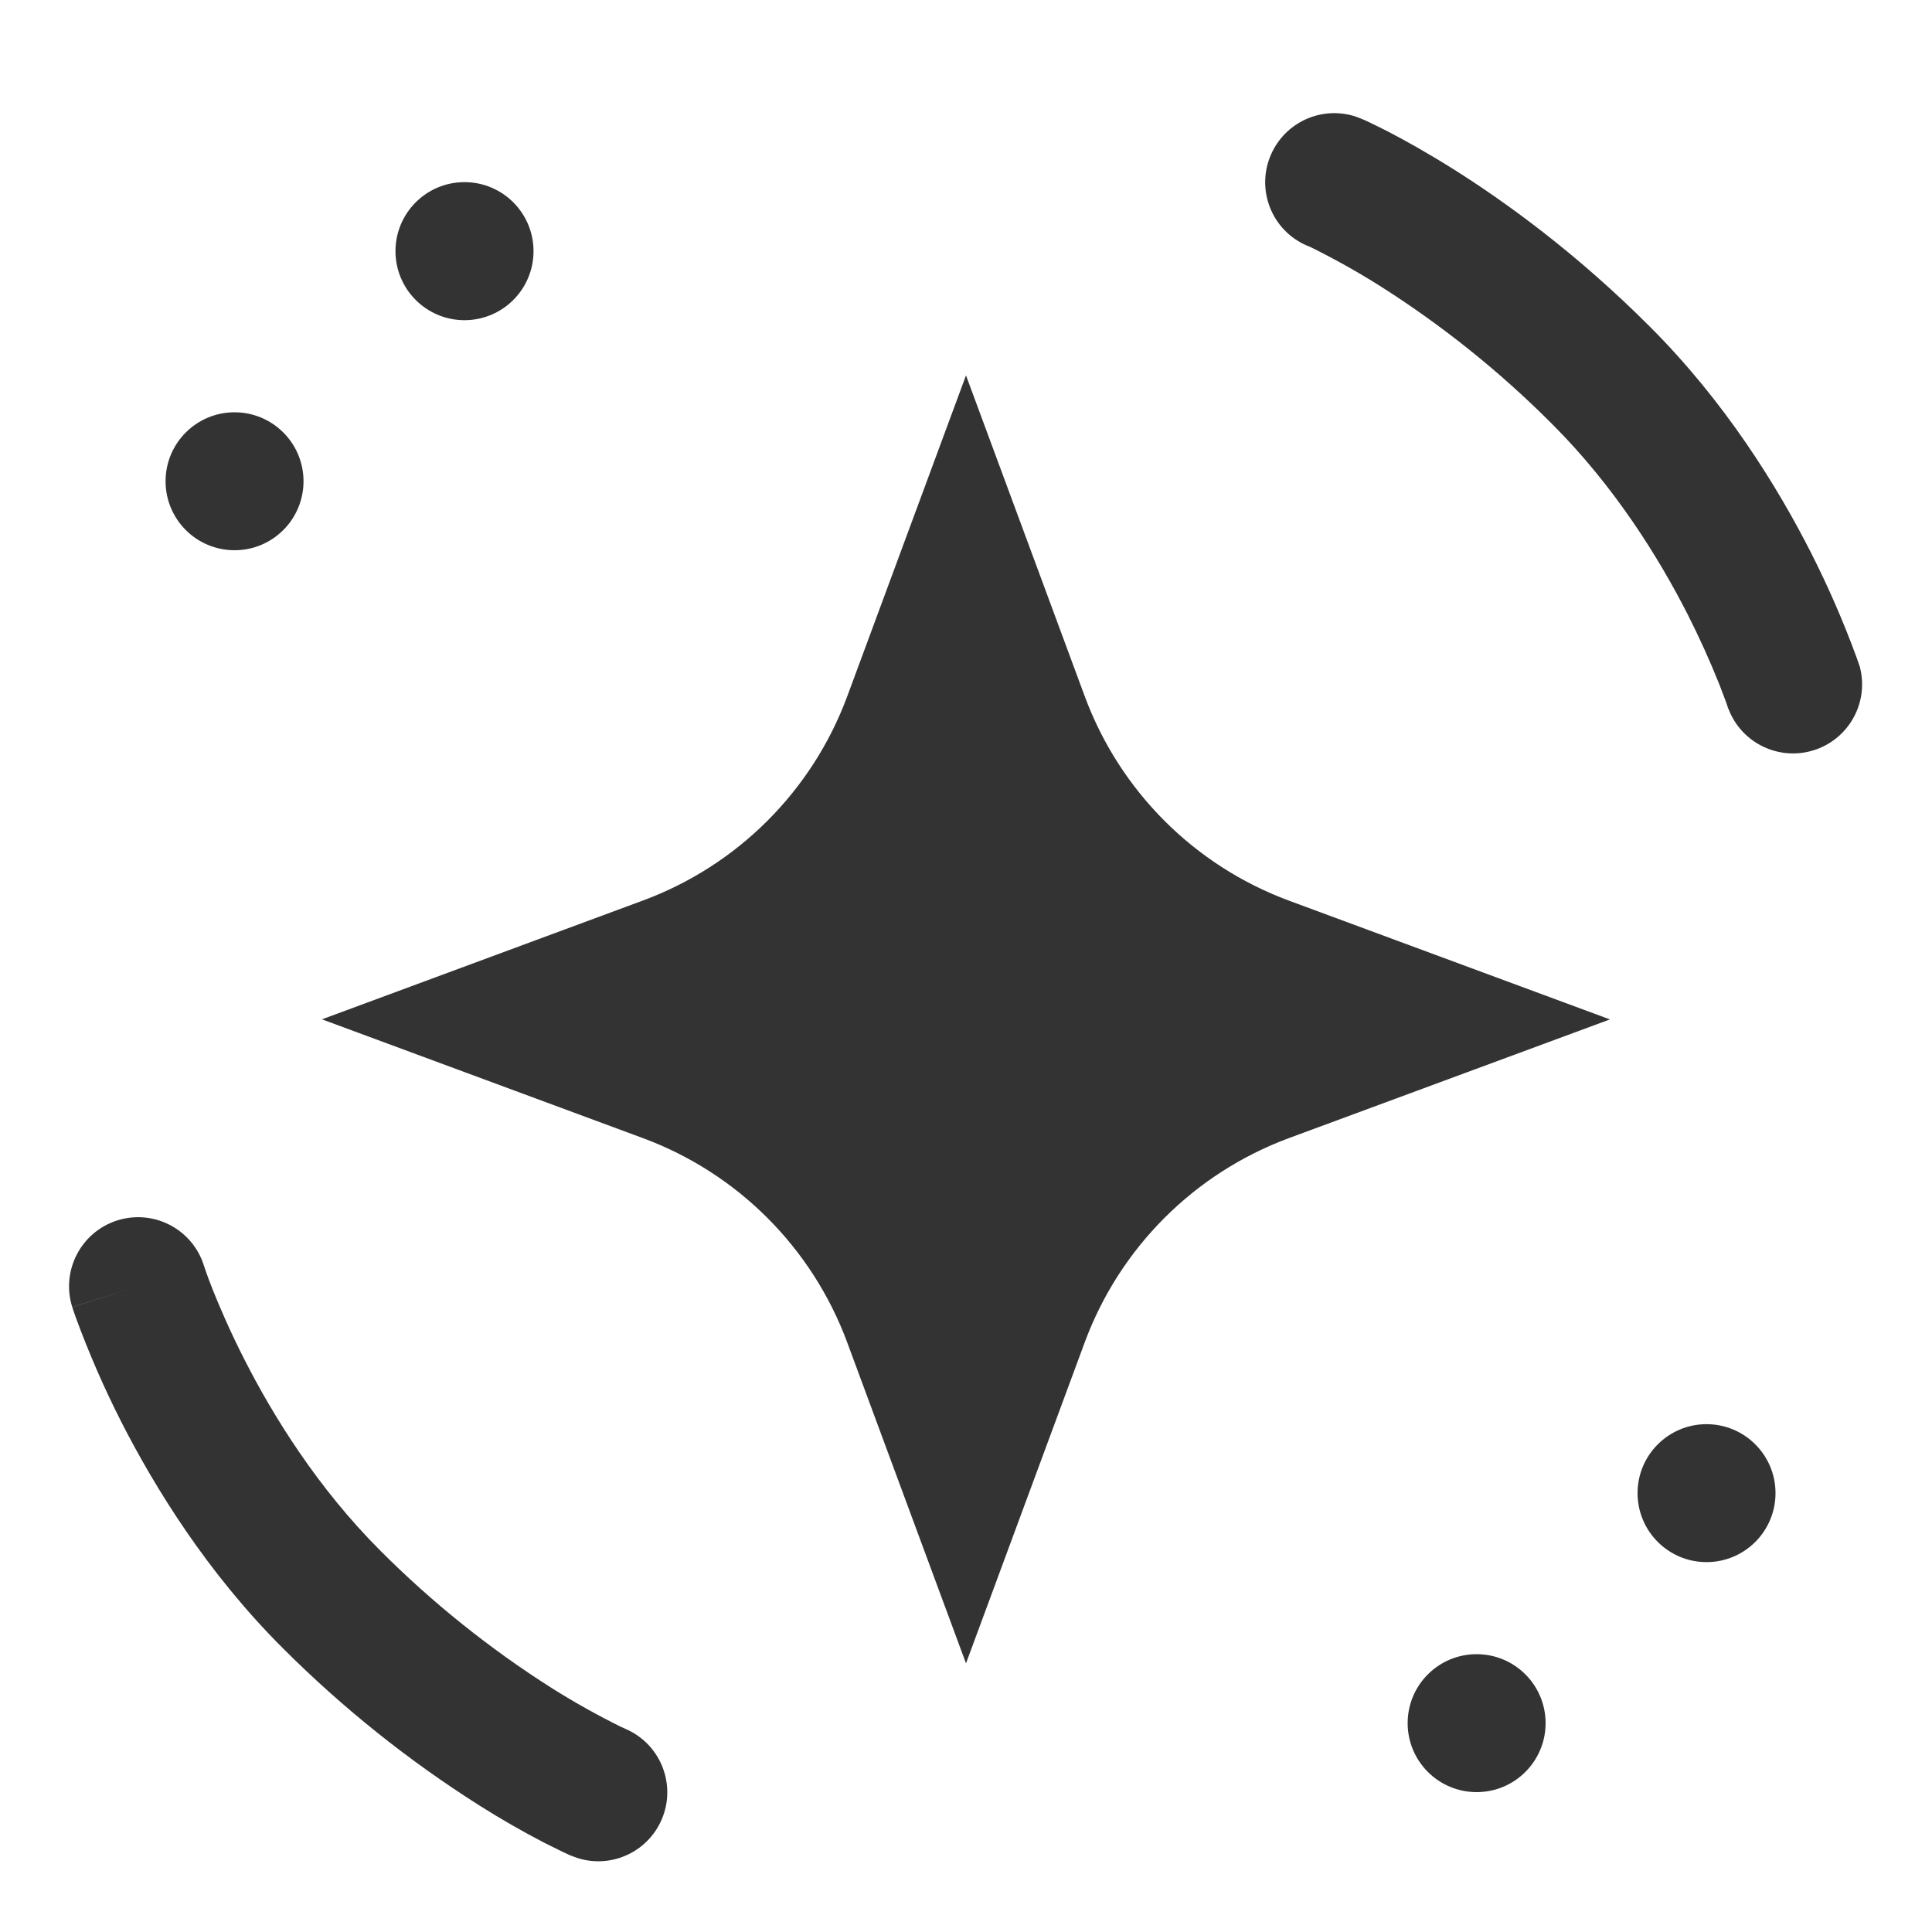
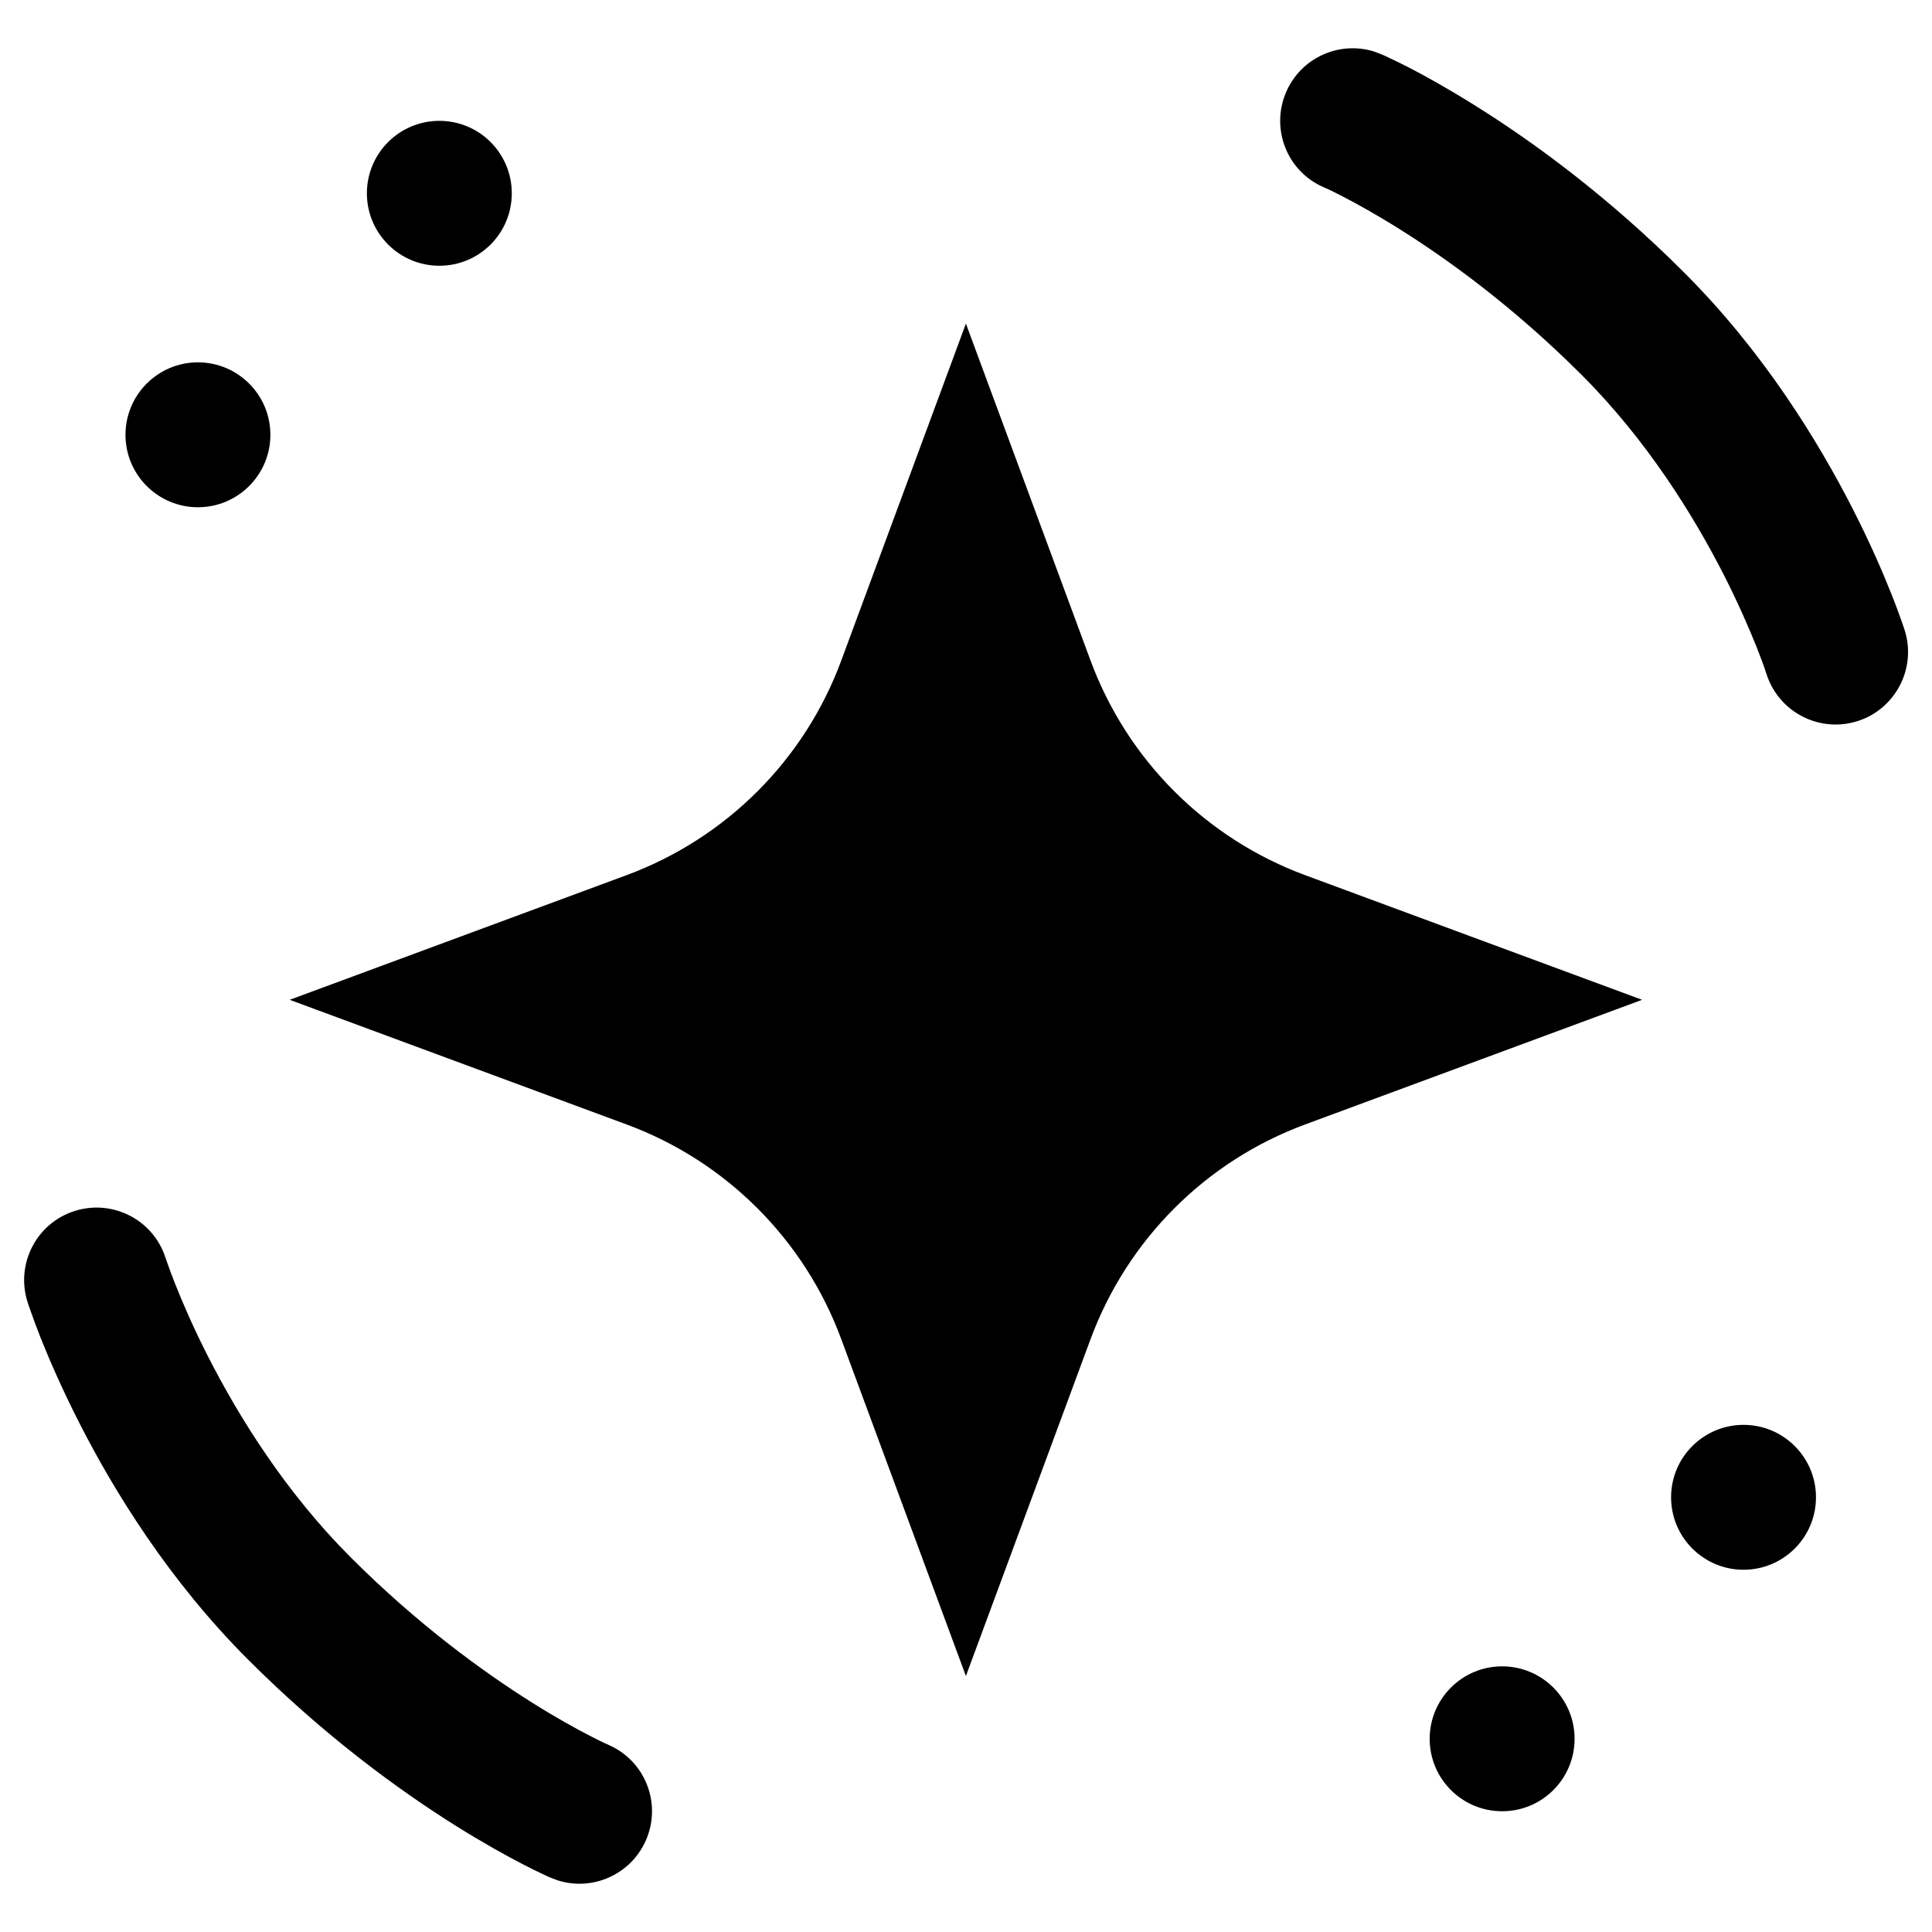
- <svg xmlns="http://www.w3.org/2000/svg" fill="none" viewBox="0 0 20 20">
-   <path fill="#333" d="M1.213 12.634a.714.714 0 0 1 .9.474l.017.05q.023.068.075.2c.07.174.177.425.326.717.3.59.76 1.33 1.402 1.973a10.3 10.3 0 0 0 1.79 1.434 8 8 0 0 0 .711.397l.035.015.005.003a.714.714 0 0 1-.497 1.337l-.07-.026-.008-.003-.017-.008-.056-.026-.194-.096a9 9 0 0 1-.668-.384 11.8 11.8 0 0 1-2.04-1.633c-.783-.782-1.322-1.661-1.666-2.334a10 10 0 0 1-.475-1.09l-.025-.072-.006-.02-.003-.007v-.003H.748l.68-.217-.68.216a.716.716 0 0 1 .465-.897M13.156 1.603a.715.715 0 0 1 .87-.399l.069.026.008.004.018.007.056.026q.07.033.194.096c.164.085.393.212.668.384.549.345 1.284.877 2.04 1.634.782.781 1.322 1.66 1.665 2.334a10 10 0 0 1 .475 1.09l.025.072.007.02.003.007v.003c-.002.001-.04.014-.68.217l.68-.217a.715.715 0 0 1-1.36.434l-.005-.01-.016-.05-.076-.2a9 9 0 0 0-.325-.718c-.3-.59-.76-1.33-1.403-1.972a10.3 10.3 0 0 0-1.79-1.435 8 8 0 0 0-.71-.397l-.035-.015-.006-.002a.714.714 0 0 1-.372-.939M11.23 7.21a3.58 3.58 0 0 0 2.112 2.113l3.324 1.23-3.324 1.229a3.58 3.58 0 0 0-2.113 2.114L10 17.219l-1.23-3.323a3.58 3.58 0 0 0-2.114-2.114l-3.323-1.23 3.323-1.23A3.58 3.58 0 0 0 8.77 7.21L10 3.886zm5.722 8.247a.714.714 0 1 1 1.428 0 .714.714 0 0 1-1.428 0m-2.38 2.381a.714.714 0 1 1 1.428 0 .714.714 0 0 1-1.428 0M4.094 2.6a.714.714 0 1 1 1.429 0 .714.714 0 0 1-1.429 0m-2.38 2.382a.714.714 0 1 1 1.428 0 .714.714 0 0 1-1.428 0" />
+ <svg xmlns="http://www.w3.org/2000/svg" viewBox="0 0 20 20">
+   <path d="M0.773 12.536C1.168 12.411 1.589 12.629 1.714 13.023C1.714 13.023 1.717 13.029 1.718 13.034C1.722 13.044 1.728 13.062 1.736 13.085C1.752 13.132 1.779 13.204 1.815 13.295C1.888 13.479 2 13.742 2.157 14.049C2.473 14.668 2.955 15.446 3.629 16.12C4.33 16.822 5.01 17.312 5.509 17.626C5.759 17.783 5.963 17.895 6.101 17.966C6.17 18.002 6.222 18.028 6.255 18.043C6.272 18.051 6.285 18.056 6.292 18.059L6.297 18.062C6.678 18.226 6.852 18.667 6.688 19.047C6.534 19.403 6.137 19.58 5.775 19.466L5.703 19.439L5.694 19.435C5.689 19.433 5.683 19.43 5.675 19.427C5.661 19.421 5.641 19.411 5.617 19.4C5.568 19.377 5.498 19.343 5.413 19.299C5.241 19.21 5 19.077 4.711 18.896C4.135 18.534 3.363 17.975 2.569 17.181C1.748 16.36 1.181 15.437 0.821 14.73C0.64 14.375 0.508 14.068 0.42 13.848C0.377 13.738 0.344 13.649 0.322 13.585C0.311 13.554 0.302 13.528 0.295 13.51C0.293 13.502 0.29 13.494 0.289 13.489C0.288 13.486 0.286 13.482 0.286 13.482V13.479L0.285 13.478C0.285 13.478 0.285 13.477 1 13.25L0.285 13.478C0.16 13.083 0.378 12.661 0.773 12.536Z" />
+   <path d="M13.314 0.953C13.467 0.597 13.864 0.42 14.227 0.534L14.299 0.562L14.308 0.566C14.312 0.568 14.319 0.57 14.326 0.573C14.341 0.58 14.361 0.589 14.385 0.601C14.434 0.624 14.503 0.657 14.589 0.701C14.761 0.79 15.002 0.924 15.29 1.105C15.867 1.467 16.638 2.025 17.433 2.82C18.254 3.64 18.82 4.564 19.181 5.271C19.362 5.626 19.494 5.932 19.581 6.153C19.625 6.262 19.657 6.352 19.68 6.415C19.691 6.447 19.7 6.472 19.706 6.49C19.709 6.499 19.711 6.507 19.713 6.512C19.714 6.514 19.716 6.519 19.716 6.519V6.522L19.717 6.523C19.715 6.524 19.674 6.537 19.002 6.75L19.717 6.523C19.842 6.917 19.623 7.34 19.229 7.465C18.834 7.59 18.413 7.372 18.287 6.978C18.287 6.978 18.285 6.971 18.283 6.967C18.28 6.957 18.274 6.938 18.266 6.915C18.249 6.868 18.223 6.796 18.187 6.705C18.114 6.522 18.001 6.258 17.845 5.951C17.529 5.332 17.047 4.554 16.372 3.88C15.671 3.179 14.992 2.688 14.492 2.374C14.243 2.218 14.039 2.106 13.9 2.034C13.832 1.999 13.78 1.973 13.746 1.957C13.73 1.949 13.717 1.945 13.71 1.942L13.704 1.939C13.324 1.775 13.15 1.334 13.314 0.953Z" />
+   <path d="M11.29 6.84C11.671 7.868 12.481 8.678 13.509 9.059L16.999 10.35L13.509 11.641C12.481 12.021 11.671 12.833 11.29 13.861L9.999 17.35L8.708 13.861C8.328 12.833 7.516 12.021 6.488 11.641L2.999 10.35L6.488 9.059C7.516 8.678 8.328 7.868 8.708 6.84L9.999 3.35L11.29 6.84Z" />
+   <path d="M17.299 15.5C17.299 15.086 17.635 14.75 18.049 14.75C18.463 14.75 18.799 15.086 18.799 15.5C18.799 15.914 18.463 16.25 18.049 16.25C17.635 16.25 17.299 15.914 17.299 15.5Z" />
+   <path d="M14.8 18C14.8 17.586 15.136 17.25 15.55 17.25C15.964 17.25 16.3 17.586 16.3 18C16.3 18.415 15.964 18.75 15.55 18.75C15.136 18.75 14.8 18.415 14.8 18Z" />
+   <path d="M3.798 2.001C3.798 1.587 4.134 1.251 4.548 1.251C4.963 1.251 5.298 1.587 5.298 2.001C5.298 2.415 4.963 2.751 4.548 2.751C4.134 2.751 3.798 2.415 3.798 2.001Z" />
+   <path d="M1.299 4.501C1.299 4.087 1.635 3.751 2.049 3.751C2.463 3.751 2.799 4.087 2.799 4.501C2.799 4.915 2.463 5.251 2.049 5.251C1.635 5.251 1.299 4.915 1.299 4.501Z" />
</svg>
